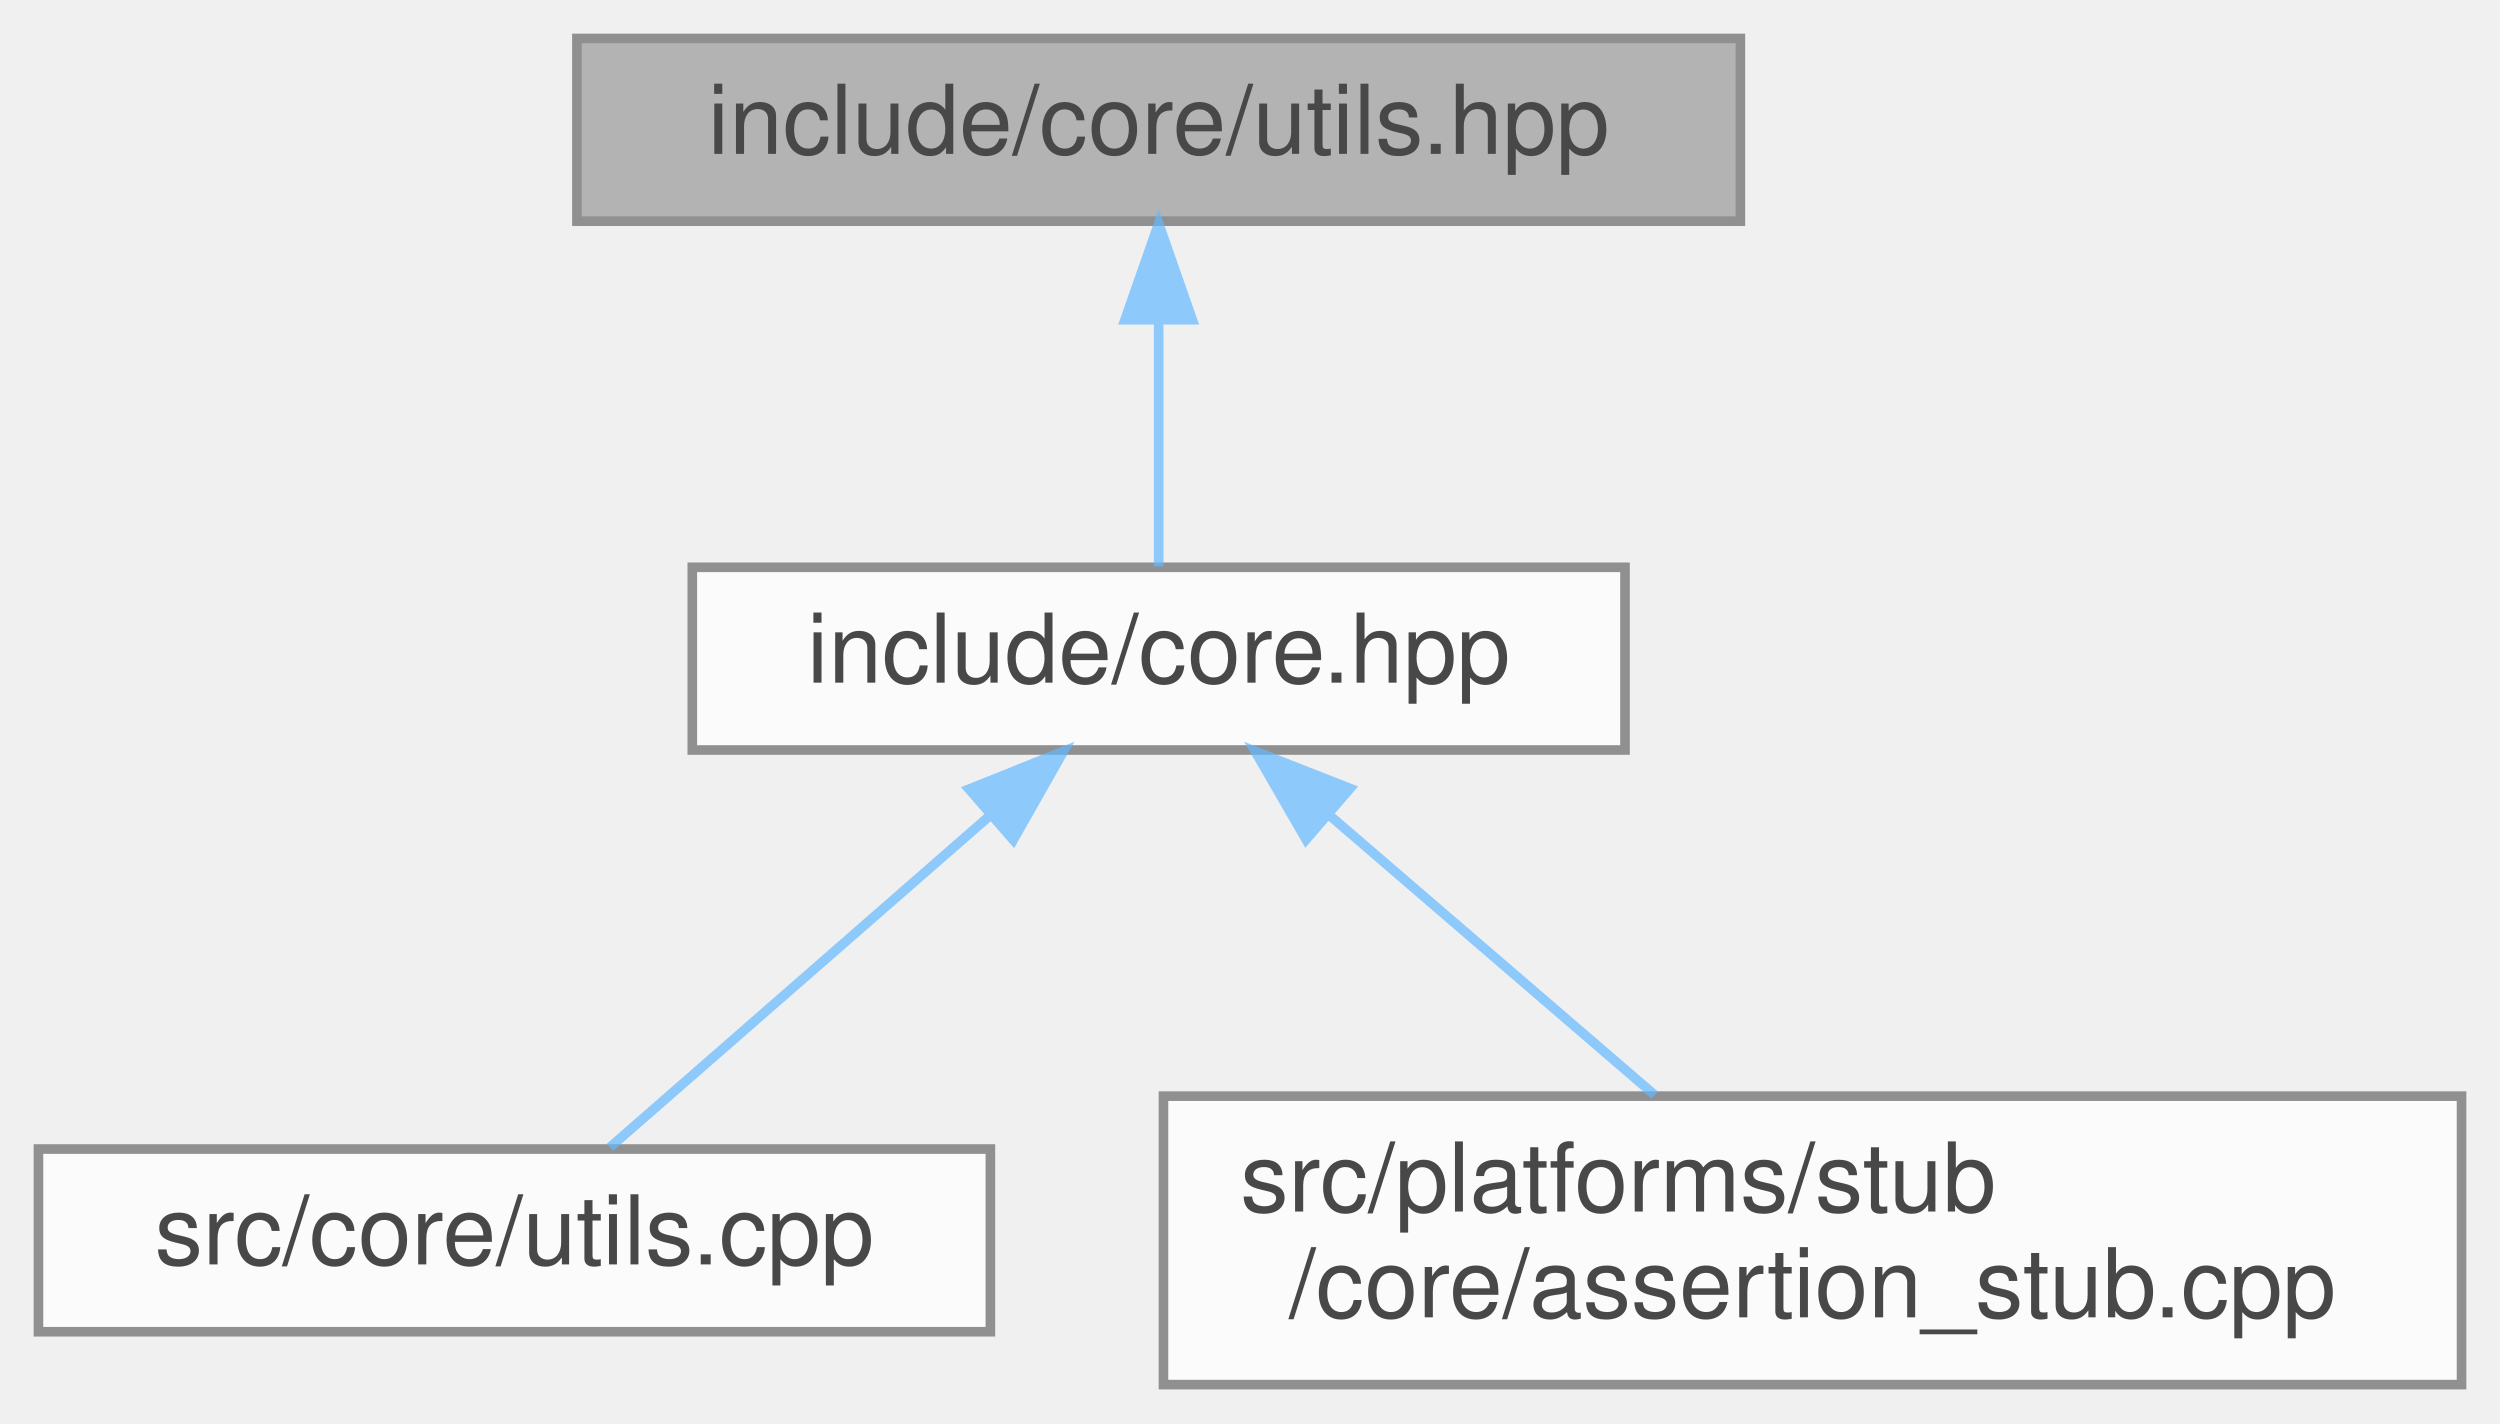
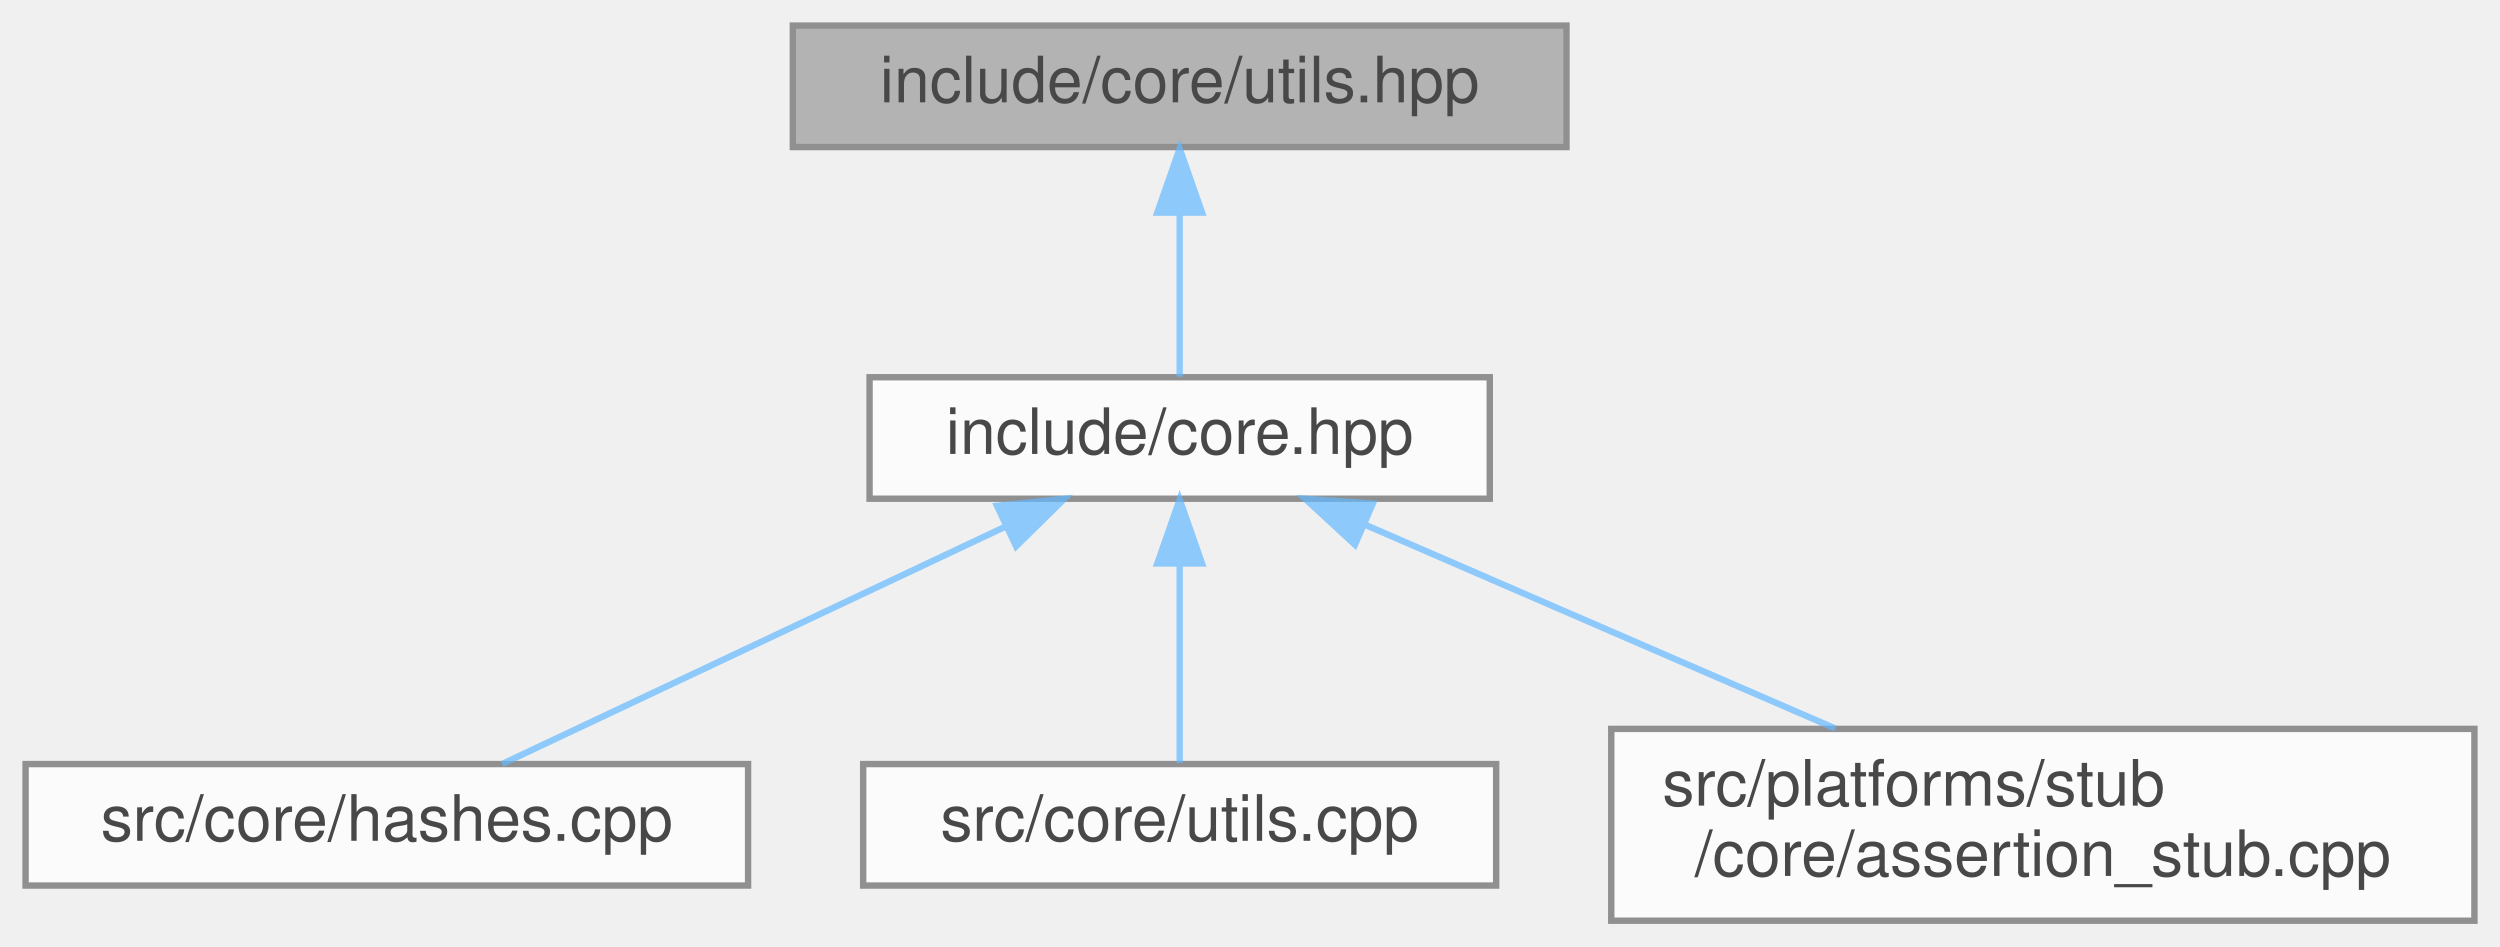
- <svg xmlns="http://www.w3.org/2000/svg" xmlns:xlink="http://www.w3.org/1999/xlink" width="260pt" height="148pt" viewBox="0.00 0.00 260.00 148.00">
+ <svg xmlns="http://www.w3.org/2000/svg" xmlns:xlink="http://www.w3.org/1999/xlink" width="391pt" height="148pt" viewBox="0.00 0.00 391.00 148.00">
  <svg id="main" version="1.1" xml:space="preserve">
    <style type="text/css">
.node, .edge {opacity: 0.7;}
.node.selected, .edge.selected {opacity: 1;}
.edge:hover path { stroke: red; }
.edge:hover polygon { stroke: red; fill: red; }
</style>
    <svg id="graph" class="graph">
      <g id="graph0" class="graph" transform="scale(1 1) rotate(0) translate(4 144)">
        <g id="Node000001" class="node">
          <g id="a_Node000001">
            <a xlink:title="Core utility functions for string manipulation, encoding conversion, and number formatting.">
-               <polygon fill="#999999" stroke="#666666" points="177,-140 56,-140 56,-121 177,-121 177,-140" />
-               <text text-anchor="middle" x="116.5" y="-128" font-family="Helvetica,sans-Serif" font-size="10.00">include/core/utils.hpp</text>
+               <polygon fill="#999999" stroke="#666666" points="241,-140 120,-140 120,-121 241,-121 241,-140" />
+               <text text-anchor="middle" x="180.5" y="-128" font-family="Helvetica,sans-Serif" font-size="10.00">include/core/utils.hpp</text>
            </a>
          </g>
        </g>
        <g id="Node000002" class="node">
          <g id="a_Node000002">
            <a xlink:href="../../da/d47/core_8hpp.html" target="_top" xlink:title=" ">
-               <polygon fill="white" stroke="#666666" points="165,-85 68,-85 68,-66 165,-66 165,-85" />
-               <text text-anchor="middle" x="116.5" y="-73" font-family="Helvetica,sans-Serif" font-size="10.00">include/core.hpp</text>
+               <polygon fill="white" stroke="#666666" points="229,-85 132,-85 132,-66 229,-66 229,-85" />
+               <text text-anchor="middle" x="180.5" y="-73" font-family="Helvetica,sans-Serif" font-size="10.00">include/core.hpp</text>
            </a>
          </g>
        </g>
        <g id="edge1_Node000001_Node000002" class="edge">
          <g id="a_edge1_Node000001_Node000002">
            <a xlink:title=" ">
-               <path fill="none" stroke="#63b8ff" d="M116.5,-110.66C116.5,-101.93 116.5,-91.99 116.5,-85.09" />
-               <polygon fill="#63b8ff" stroke="#63b8ff" points="113,-110.75 116.5,-120.75 120,-110.75 113,-110.75" />
+               <path fill="none" stroke="#63b8ff" d="M180.5,-110.66C180.5,-101.93 180.5,-91.99 180.5,-85.09" />
+               <polygon fill="#63b8ff" stroke="#63b8ff" points="177,-110.75 180.5,-120.75 184,-110.75 177,-110.75" />
            </a>
          </g>
        </g>
        <g id="Node000003" class="node">
          <g id="a_Node000003">
-             <a xlink:href="../../de/d06/utils_8cpp.html" target="_top" xlink:title=" ">
-               <polygon fill="white" stroke="#666666" points="99,-24.5 0,-24.5 0,-5.5 99,-5.5 99,-24.5" />
-               <text text-anchor="middle" x="49.5" y="-12.5" font-family="Helvetica,sans-Serif" font-size="10.00">src/core/utils.cpp</text>
+             <a xlink:href="../../db/d2d/hashes_8cpp.html" target="_top" xlink:title="Implementation of CRC hash functions with lookup tables for optimal performance.">
+               <polygon fill="white" stroke="#666666" points="113,-24.5 0,-24.5 0,-5.5 113,-5.5 113,-24.5" />
+               <text text-anchor="middle" x="56.5" y="-12.5" font-family="Helvetica,sans-Serif" font-size="10.00">src/core/hashes.cpp</text>
            </a>
          </g>
        </g>
        <g id="edge2_Node000002_Node000003" class="edge">
          <g id="a_edge2_Node000002_Node000003">
            <a xlink:title=" ">
-               <path fill="none" stroke="#63b8ff" d="M99,-59.22C86.4,-48.21 69.83,-33.75 59.43,-24.67" />
-               <polygon fill="#63b8ff" stroke="#63b8ff" points="96.78,-61.93 106.61,-65.87 101.38,-56.65 96.78,-61.93" />
+               <path fill="none" stroke="#63b8ff" d="M153.23,-61.63C129.31,-50.35 95.22,-34.27 74.55,-24.52" />
+               <polygon fill="#63b8ff" stroke="#63b8ff" points="151.93,-64.89 162.47,-65.99 154.92,-58.56 151.93,-64.89" />
            </a>
          </g>
        </g>
        <g id="Node000004" class="node">
          <g id="a_Node000004">
-             <a xlink:href="../../d7/d90/assertion__stub_8cpp.html" target="_top" xlink:title=" ">
-               <polygon fill="white" stroke="#666666" points="252,-30 117,-30 117,0 252,0 252,-30" />
-               <text text-anchor="start" x="125" y="-18" font-family="Helvetica,sans-Serif" font-size="10.00">src/platforms/stub</text>
-               <text text-anchor="middle" x="184.5" y="-7" font-family="Helvetica,sans-Serif" font-size="10.00">/core/assertion_stub.cpp</text>
+             <a xlink:href="../../de/d06/utils_8cpp.html" target="_top" xlink:title=" ">
+               <polygon fill="white" stroke="#666666" points="230,-24.5 131,-24.5 131,-5.5 230,-5.5 230,-24.5" />
+               <text text-anchor="middle" x="180.5" y="-12.5" font-family="Helvetica,sans-Serif" font-size="10.00">src/core/utils.cpp</text>
            </a>
          </g>
        </g>
        <g id="edge3_Node000002_Node000004" class="edge">
          <g id="a_edge3_Node000002_Node000004">
            <a xlink:title=" ">
-               <path fill="none" stroke="#63b8ff" d="M134.24,-59.23C144.71,-50.23 157.87,-38.91 168.09,-30.11" />
-               <polygon fill="#63b8ff" stroke="#63b8ff" points="131.83,-56.69 126.53,-65.87 136.4,-62 131.83,-56.69" />
+               <path fill="none" stroke="#63b8ff" d="M180.5,-55.66C180.5,-45.24 180.5,-32.8 180.5,-24.67" />
+               <polygon fill="#63b8ff" stroke="#63b8ff" points="177,-55.87 180.5,-65.87 184,-55.87 177,-55.87" />
+             </a>
+           </g>
+         </g>
+         <g id="Node000005" class="node">
+           <g id="a_Node000005">
+             <a xlink:href="../../d7/d90/assertion__stub_8cpp.html" target="_top" xlink:title=" ">
+               <polygon fill="white" stroke="#666666" points="383,-30 248,-30 248,0 383,0 383,-30" />
+               <text text-anchor="start" x="256" y="-18" font-family="Helvetica,sans-Serif" font-size="10.00">src/platforms/stub</text>
+               <text text-anchor="middle" x="315.5" y="-7" font-family="Helvetica,sans-Serif" font-size="10.00">/core/assertion_stub.cpp</text>
+             </a>
+           </g>
+         </g>
+         <g id="edge4_Node000002_Node000005" class="edge">
+           <g id="a_edge4_Node000002_Node000005">
+             <a xlink:title=" ">
+               <path fill="none" stroke="#63b8ff" d="M209.45,-61.95C231.07,-52.59 260.63,-39.78 283.04,-30.06" />
+               <polygon fill="#63b8ff" stroke="#63b8ff" points="207.91,-58.81 200.13,-65.99 210.7,-65.23 207.91,-58.81" />
            </a>
          </g>
        </g>
      </g>
    </svg>
  </svg>
  <style type="text/css">

[data-mouse-over-selected='false'] { opacity: 0.7; }
[data-mouse-over-selected='true']  { opacity: 1.0; }

</style>
</svg>
